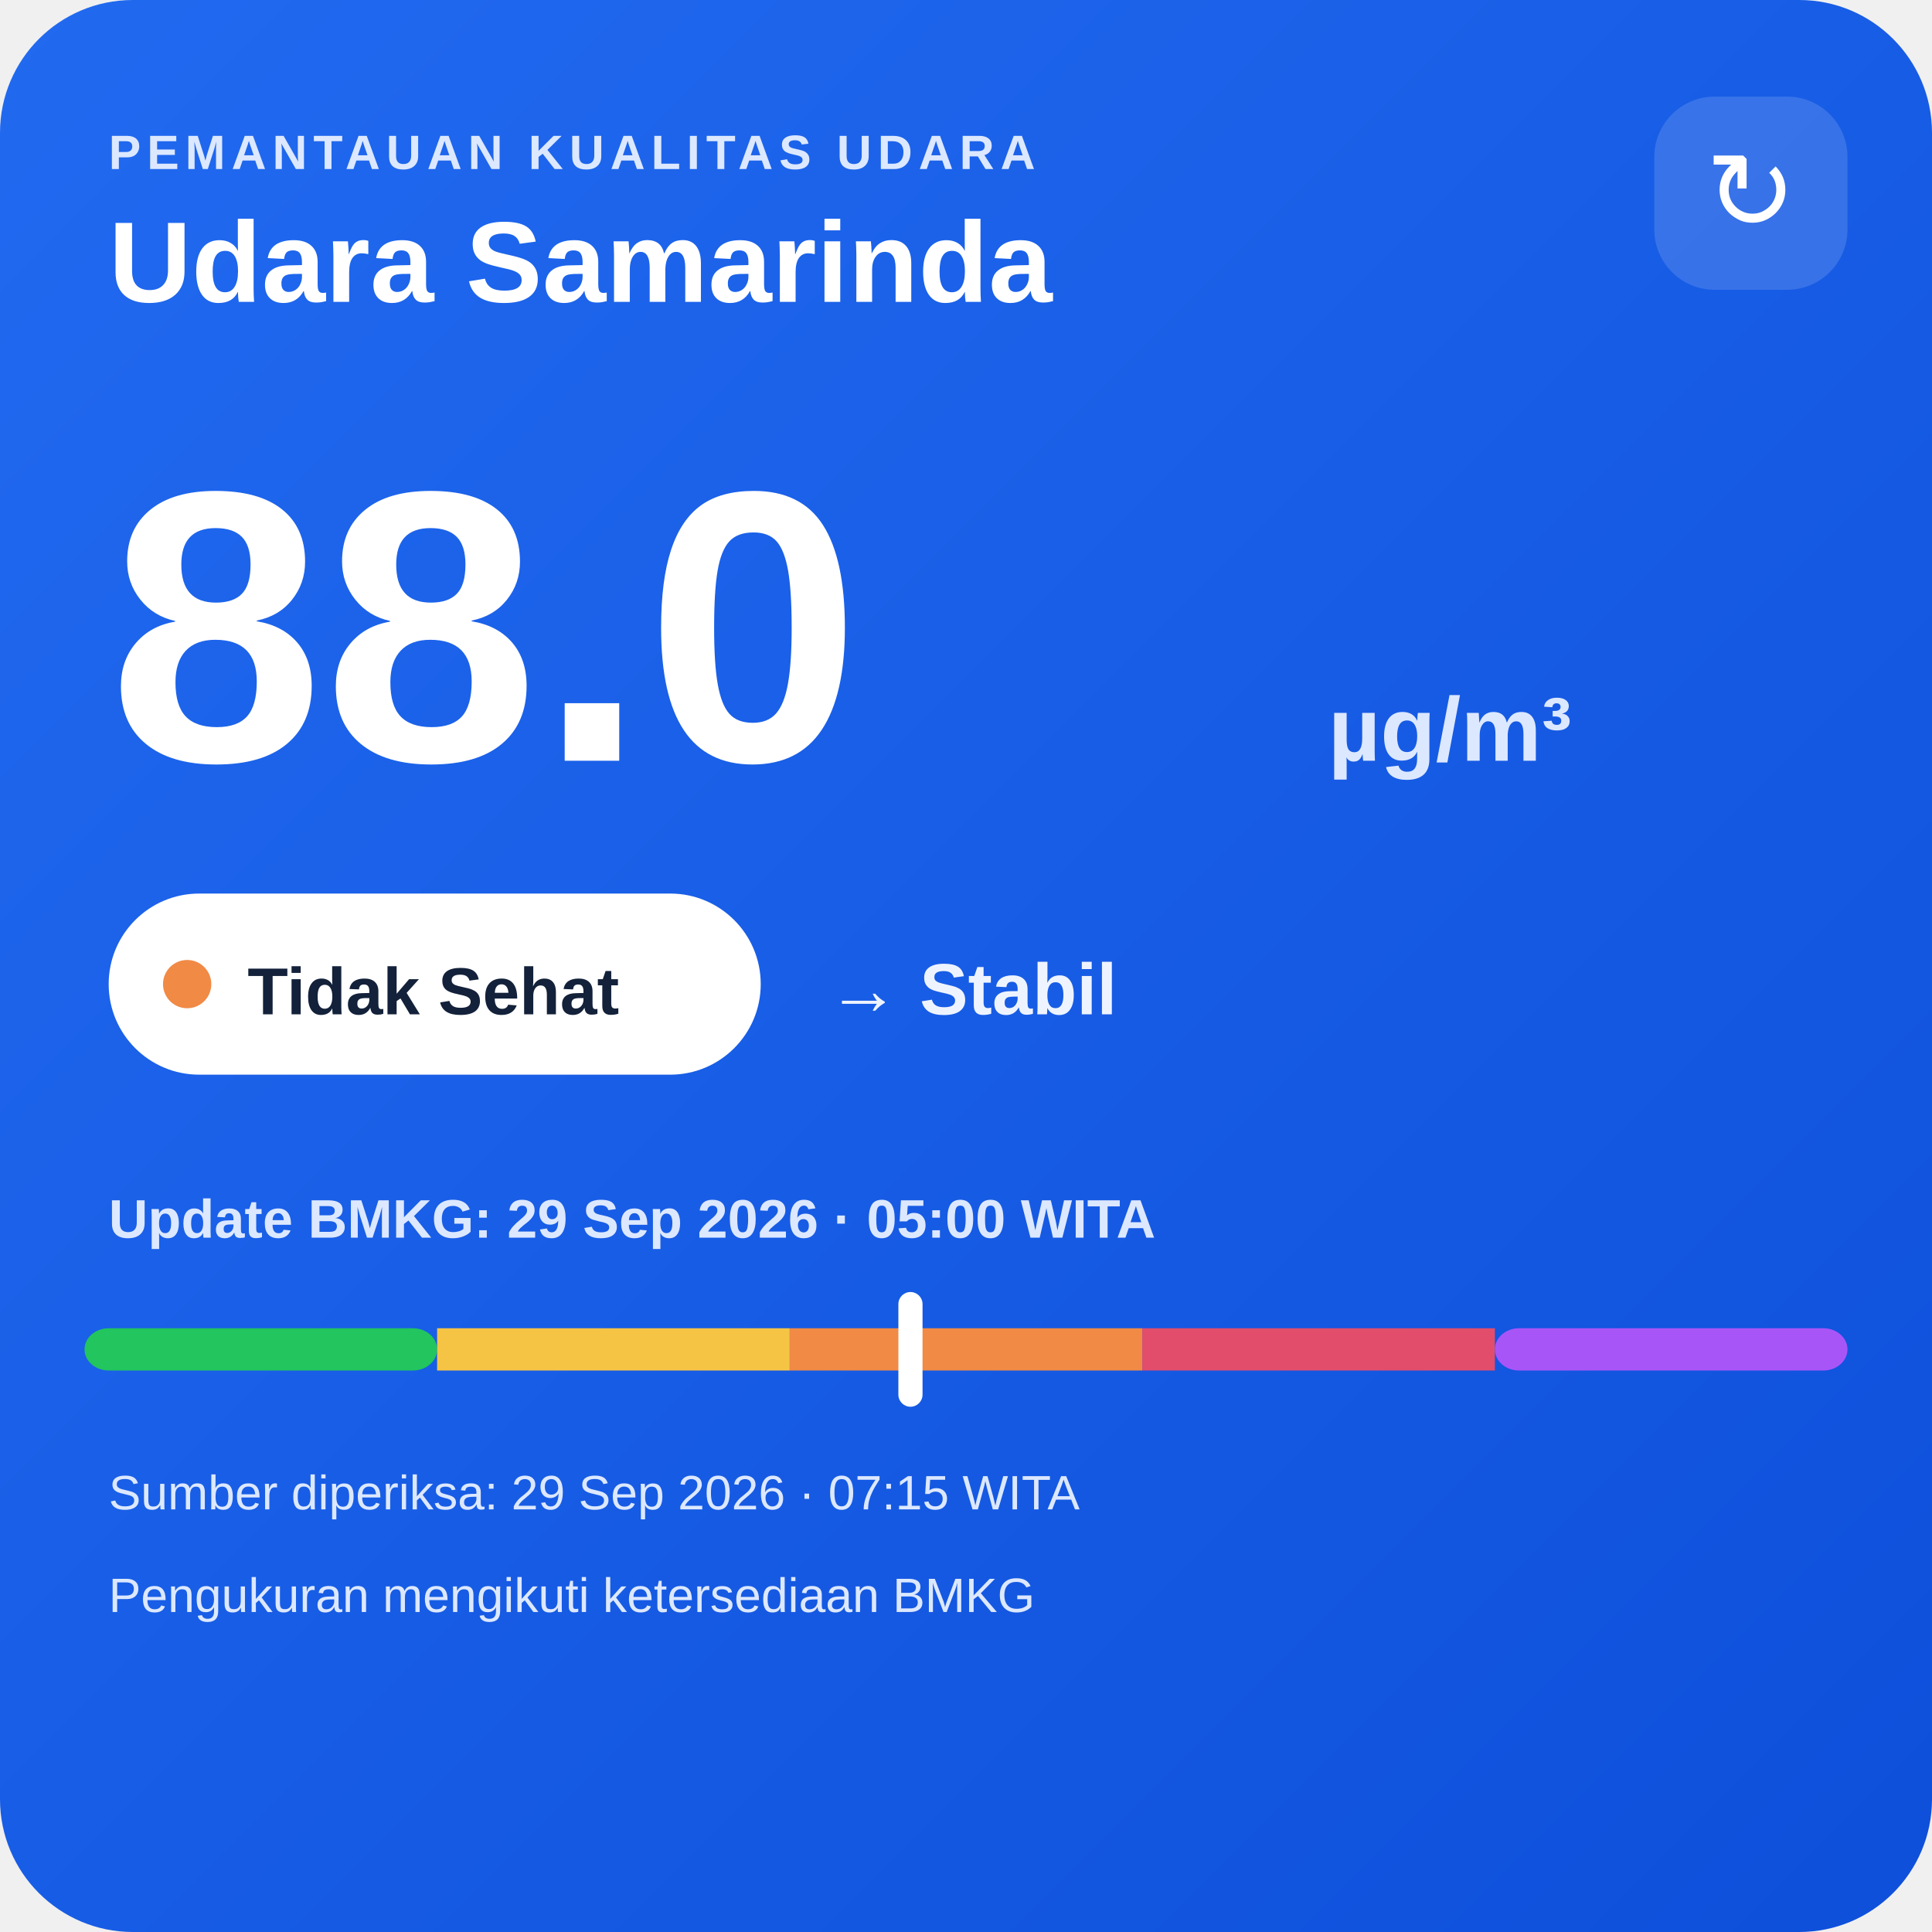
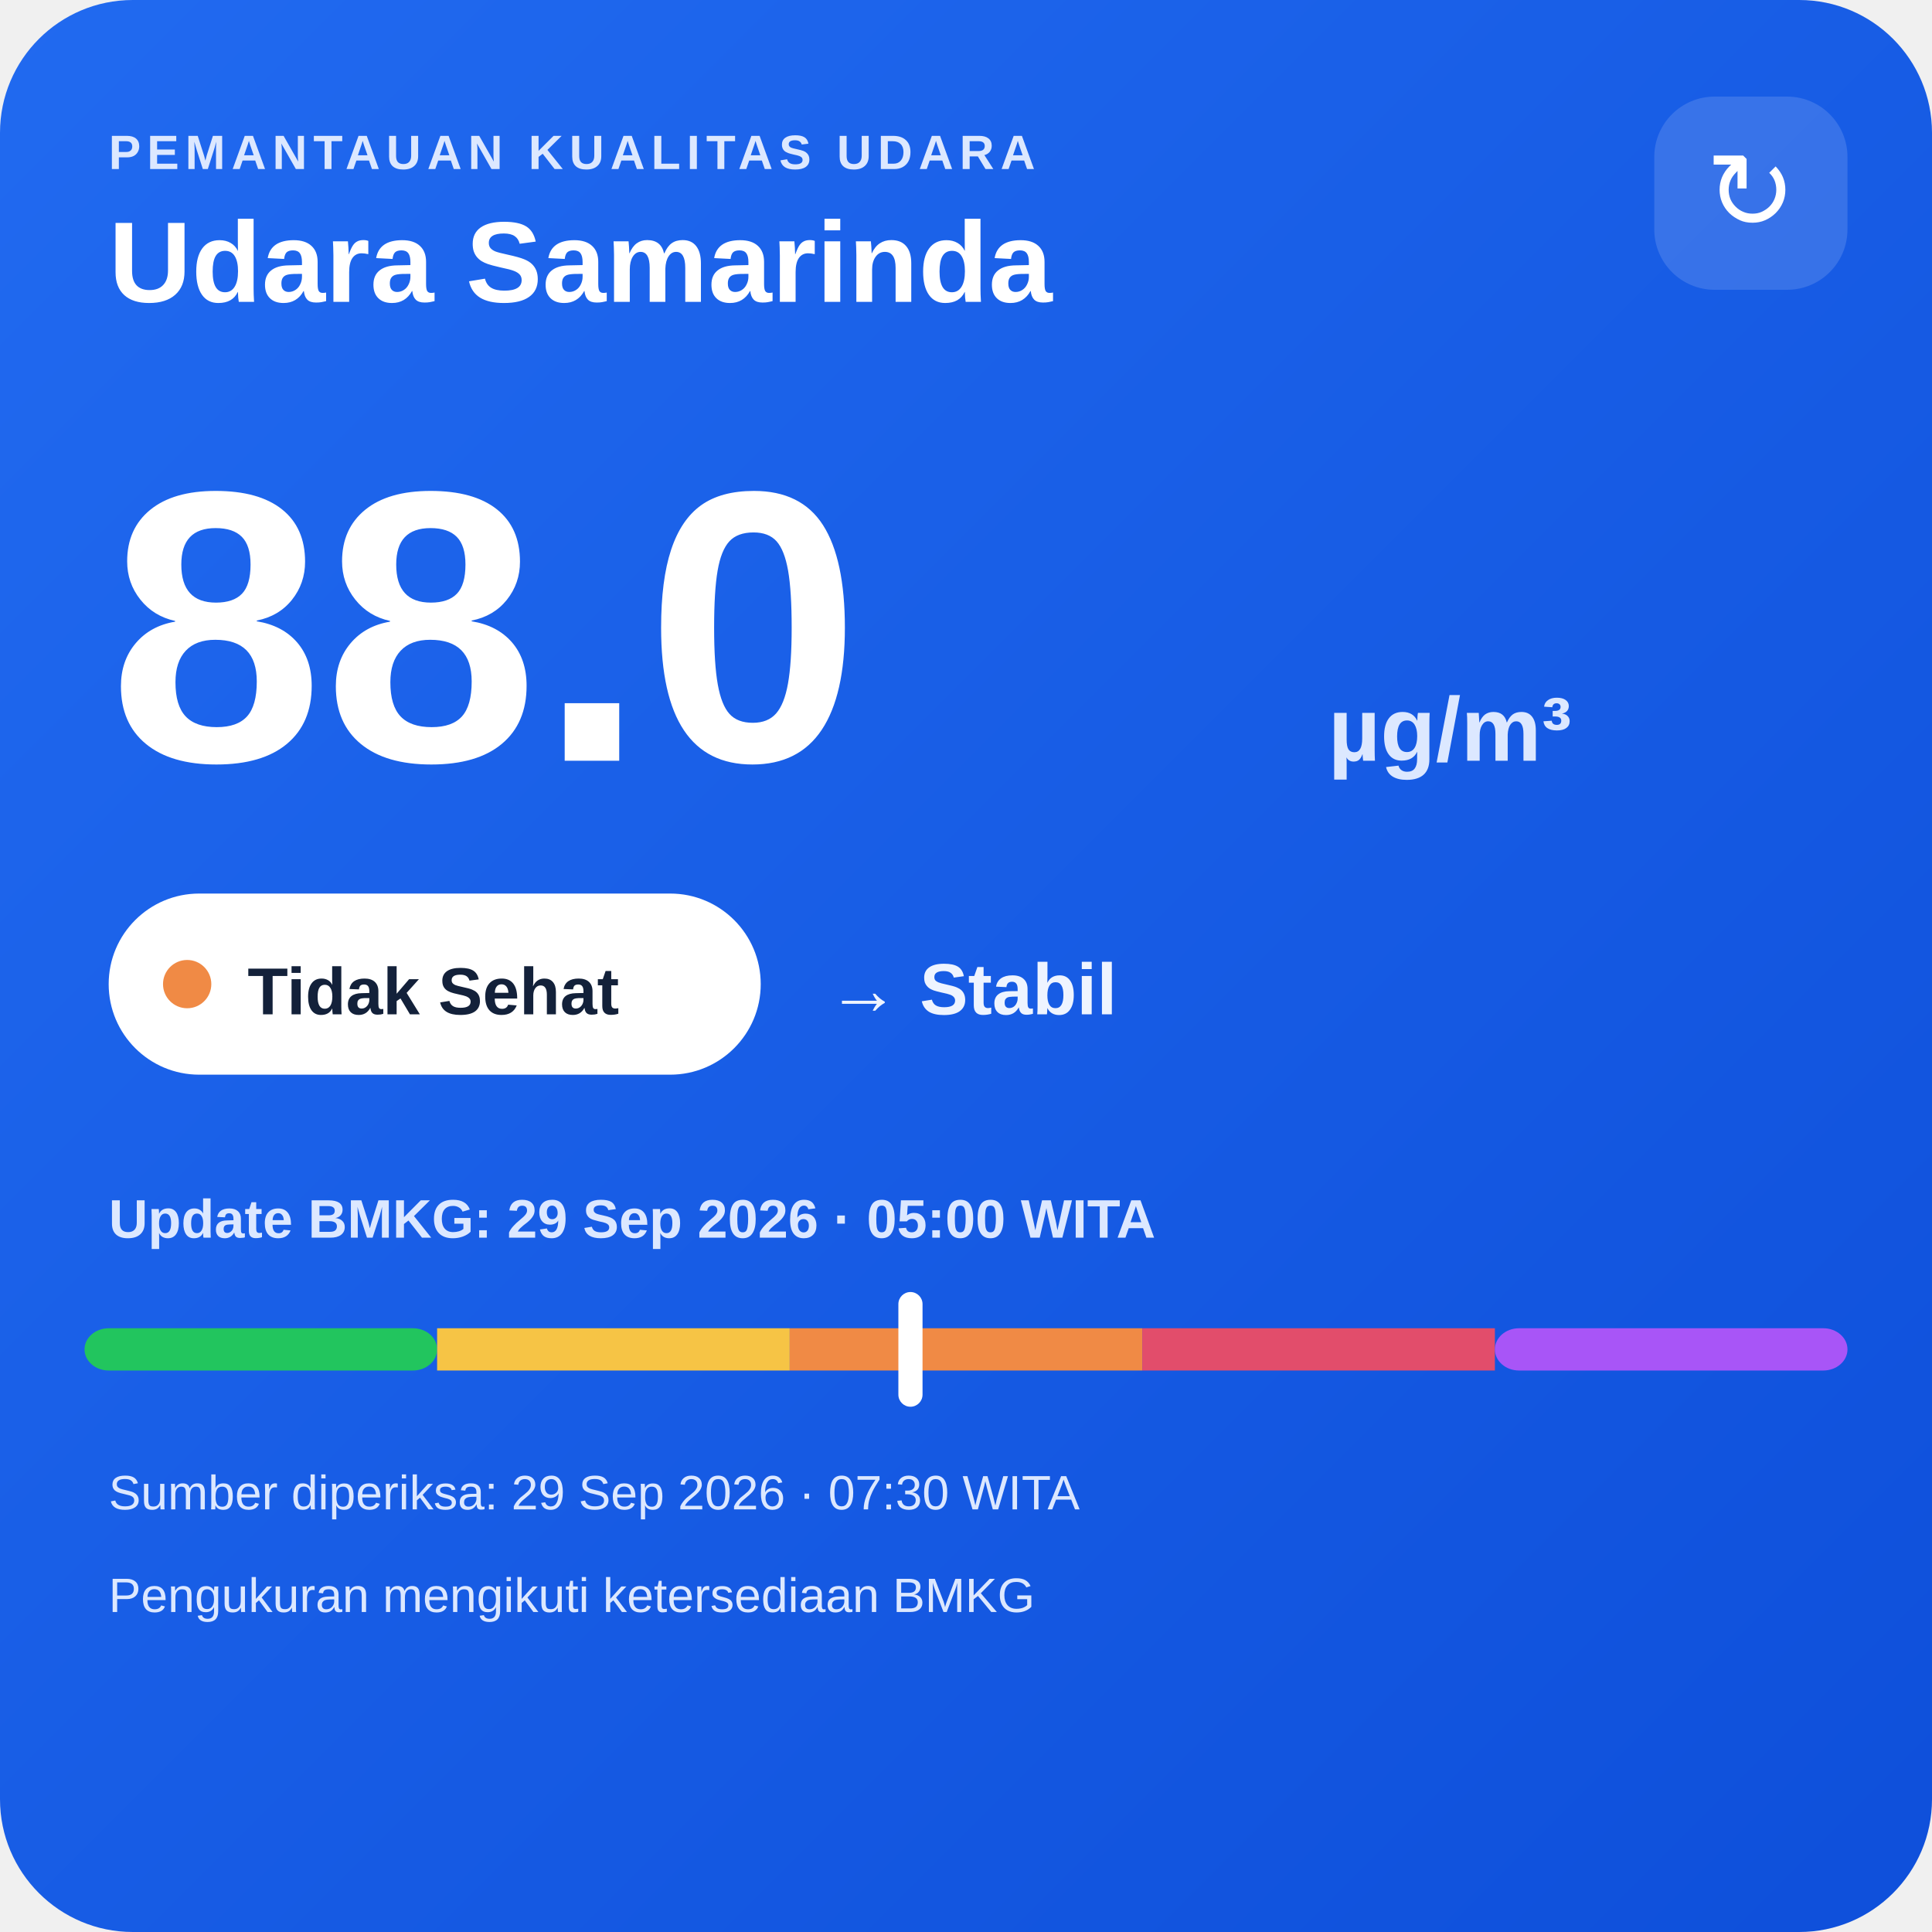
<svg xmlns="http://www.w3.org/2000/svg" width="320" height="320" viewBox="0 0 320 320">
  <defs>
    <linearGradient id="bg" x1="0" y1="0" x2="1" y2="1">
      <stop offset="0" stop-color="#216af0" />
      <stop offset="1" stop-color="#0e4fda" />
    </linearGradient>
  </defs>
  <rect width="320" height="320" rx="22" fill="url(#bg)" />
  <text x="18" y="28" fill="#dce8ff" font-family="Arial,sans-serif" font-size="8" font-weight="700" letter-spacing="1">PEMANTAUAN KUALITAS UDARA</text>
  <text x="18" y="50" fill="#ffffff" font-family="Arial,sans-serif" font-size="19" font-weight="700">Udara Samarinda</text>
  <rect x="274" y="16" width="32" height="32" rx="10" fill="#ffffff" fill-opacity=".14" />
  <text x="290" y="38" text-anchor="middle" fill="#ffffff" font-family="Arial,sans-serif" font-size="18">↻</text>
  <text x="18" y="126" fill="#ffffff" font-family="Arial,sans-serif" font-size="64" font-weight="800">88.0</text>
  <text x="220" y="126" fill="#dce8ff" font-family="Arial,sans-serif" font-size="15" font-weight="700">µg/m³</text>
  <rect x="18" y="148" width="108" height="30" rx="15" fill="#ffffff" />
  <circle cx="31" cy="163" r="4" fill="#f08a45" />
  <text x="41" y="168" fill="#13213a" font-family="Arial,sans-serif" font-size="11" font-weight="700">Tidak Sehat</text>
  <text x="137" y="168" fill="#eef4ff" font-family="Arial,sans-serif" font-size="12" font-weight="700">→ Stabil</text>
  <text x="18" y="205" fill="#dce8ff" font-family="Arial,sans-serif" font-size="9" font-weight="700">Update BMKG: 29 Sep 2026 · 05:00 WITA</text>
  <rect x="14" y="220" width="58.4" height="7" rx="4" fill="#22c55e" />
  <rect x="72.4" y="220" width="58.4" height="7" fill="#f6c445" />
  <rect x="130.8" y="220" width="58.4" height="7" fill="#f08a45" />
  <rect x="189.2" y="220" width="58.4" height="7" fill="#e24d6b" />
  <rect x="247.6" y="220" width="58.4" height="7" rx="4" fill="#a855f7" />
  <rect x="148.8" y="214" width="4" height="19" rx="2" fill="#ffffff" />
-   <text x="18" y="250" fill="#dce8ff" font-family="Arial,sans-serif" font-size="8">Sumber diperiksa: 29 Sep 2026 · 07:15 WITA</text>
+   <text x="18" y="250" fill="#dce8ff" font-family="Arial,sans-serif" font-size="8">Sumber diperiksa: 29 Sep 2026 · 07:30 WITA</text>
  <text x="18" y="267" fill="#dce8ff" font-family="Arial,sans-serif" font-size="8">Pengukuran mengikuti ketersediaan BMKG</text>
</svg>
